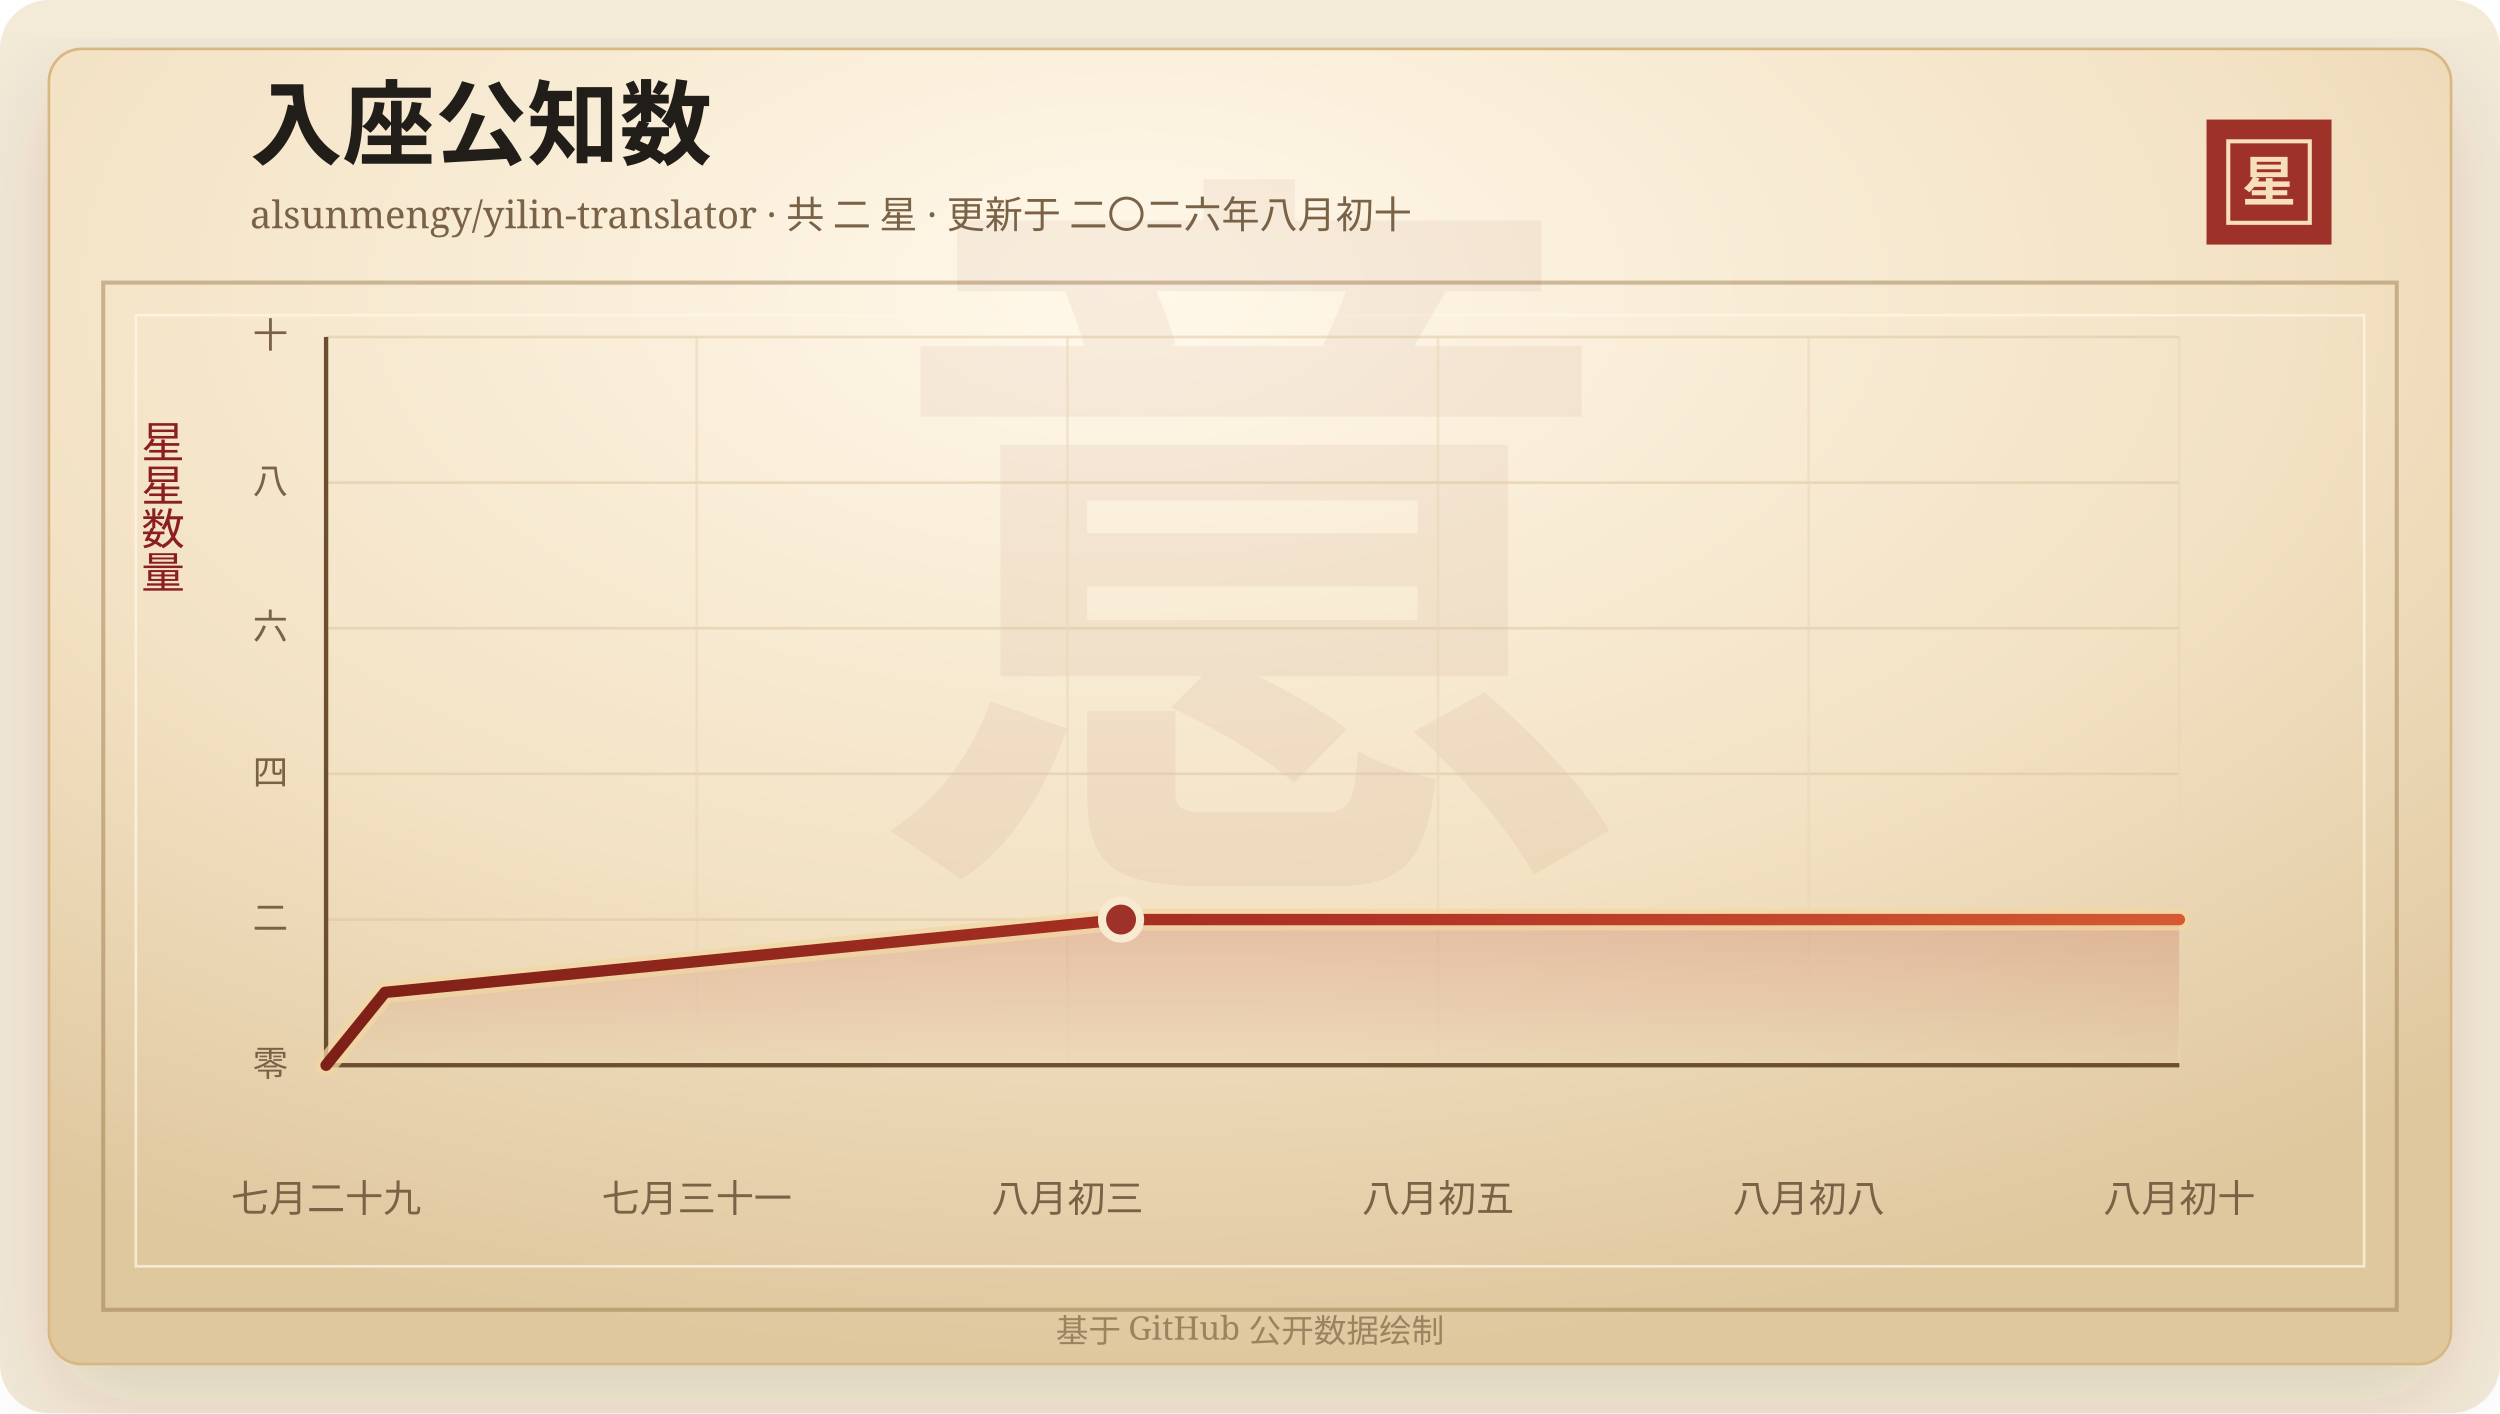
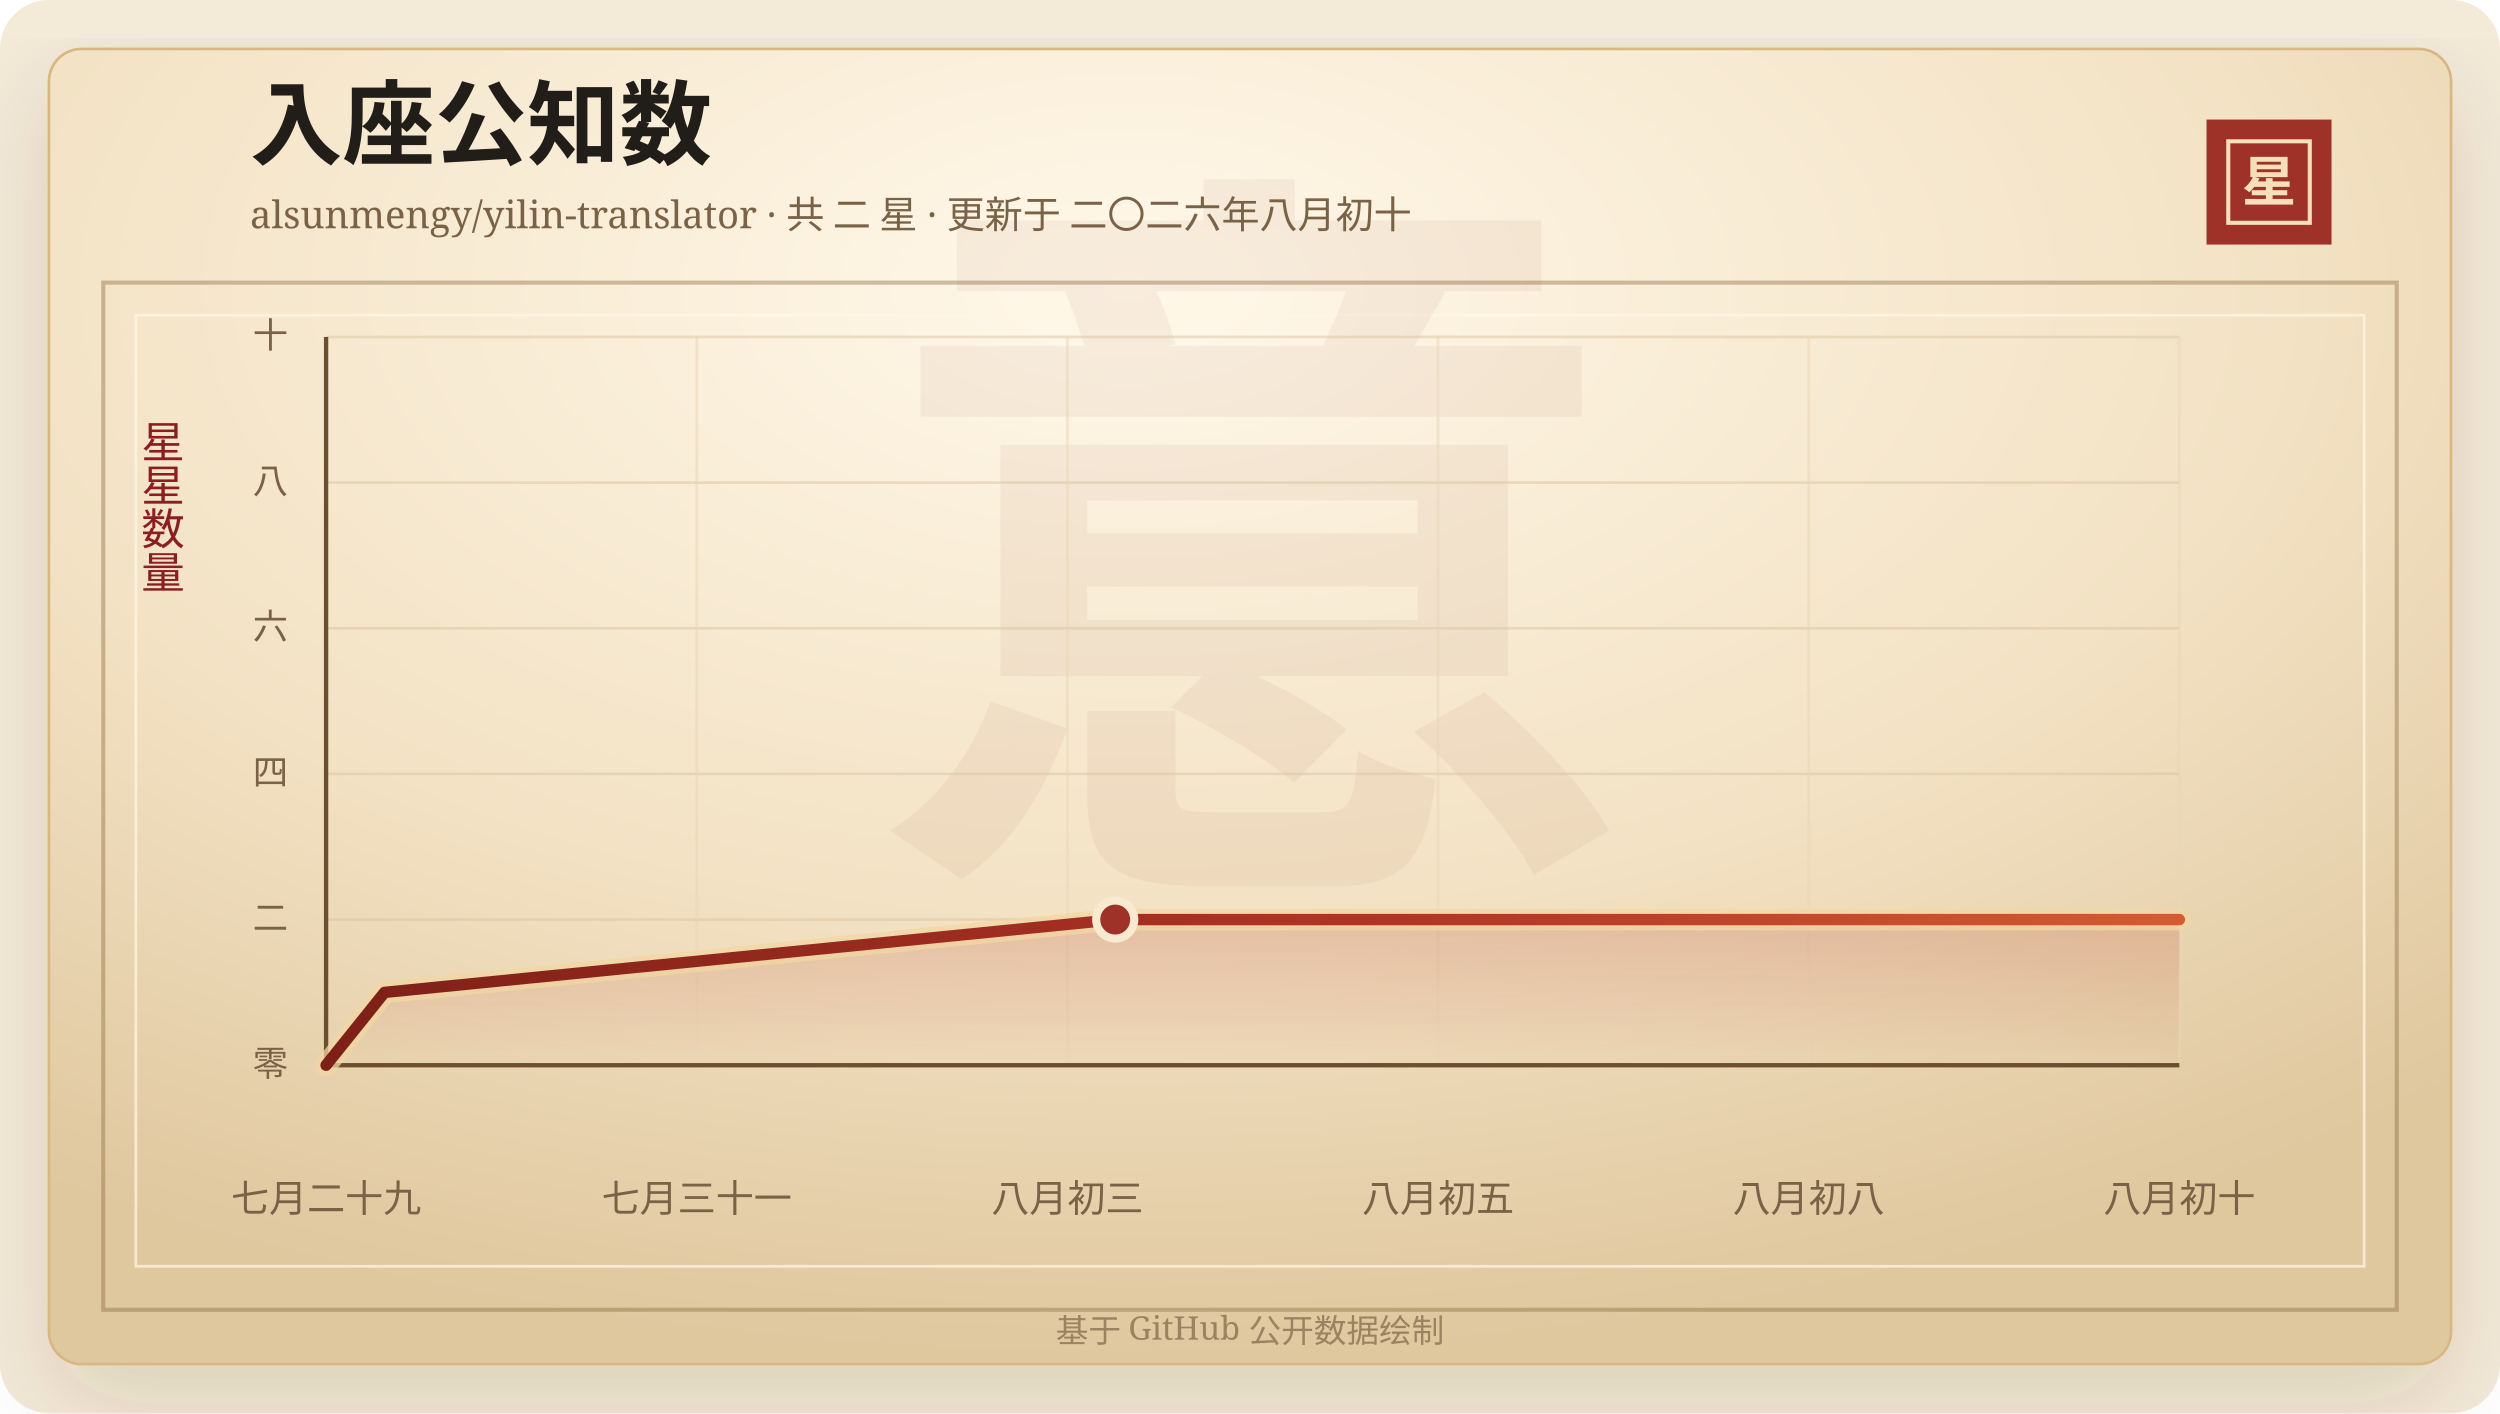
<svg xmlns="http://www.w3.org/2000/svg" width="920" height="520" viewBox="0 0 920 520" role="img" aria-labelledby="title desc">
  <defs>
    <linearGradient id="line" x1="0" x2="1" y1="0" y2="0">
      <stop offset="0%" stop-color="#7d2017" />
      <stop offset="58%" stop-color="#b33426" />
      <stop offset="100%" stop-color="#d65a32" />
    </linearGradient>
    <linearGradient id="area" x1="0" x2="0" y1="0" y2="1">
      <stop offset="0%" stop-color="#b33426" stop-opacity="0.2" />
      <stop offset="100%" stop-color="#b33426" stop-opacity="0" />
    </linearGradient>
    <radialGradient id="paper" cx="45%" cy="18%" r="82%">
      <stop offset="0%" stop-color="#fff8ea" />
      <stop offset="58%" stop-color="#f3e2c4" />
      <stop offset="100%" stop-color="#dfc79e" />
    </radialGradient>
    <filter id="shadow" x="-20%" y="-20%" width="140%" height="140%">
      <feDropShadow dx="0" dy="14" stdDeviation="18" flood-color="#3b2a20" flood-opacity="0.14" />
    </filter>
  </defs>
  <rect width="920" height="520" rx="18" fill="#f4ead8" />
  <rect x="18" y="18" width="884" height="484" rx="12" fill="url(#paper)" stroke="#d8b783" filter="url(#shadow)" />
  <rect x="38" y="104" width="844" height="378" fill="none" stroke="#8c6b3f" stroke-opacity="0.42" stroke-width="1.5" />
  <rect x="50" y="116" width="820" height="350" fill="none" stroke="#fff7e5" stroke-opacity="0.72" />
  <text x="460" y="304" text-anchor="middle" fill="#8c342a" fill-opacity="0.06" font-family="Songti SC, STSong, SimSun, serif" font-size="280" font-weight="700">意</text>
  <text x="92" y="58" fill="#211d18" font-family="Songti SC, STSong, SimSun, serif" font-size="34" font-weight="700">入座公知数</text>
  <text x="92" y="84" fill="#7a6247" font-family="Songti SC, STSong, SimSun, serif" font-size="14.0">alsunmengy/yilin-translator · 共 二 星 · 更新于 二〇二六年八月初十</text>
  <rect x="812" y="44" width="46" height="46" fill="#9e3228" />
  <rect x="820" y="52" width="30" height="30" fill="none" stroke="#f6dfba" stroke-width="1.5" />
  <text x="835" y="74" text-anchor="middle" fill="#f6dfba" font-family="Songti SC, STSong, SimSun, serif" font-size="20" font-weight="700">星</text>
  <text x="60" y="166" text-anchor="middle" fill="#8b1e1e" font-family="Songti SC, STSong, SimSun, serif" font-size="16" writing-mode="vertical-rl">星星数量</text>
  <line x1="120" y1="392.00" x2="802" y2="392.00" stroke="#d9c29e" stroke-opacity="0.48" />
  <text x="106" y="396.00" text-anchor="end" fill="#7a6247" font-family="Songti SC, STSong, SimSun, serif" font-size="13">零</text>
  <line x1="120" y1="338.40" x2="802" y2="338.40" stroke="#d9c29e" stroke-opacity="0.48" />
  <text x="106" y="342.40" text-anchor="end" fill="#7a6247" font-family="Songti SC, STSong, SimSun, serif" font-size="13">二</text>
  <line x1="120" y1="284.80" x2="802" y2="284.80" stroke="#d9c29e" stroke-opacity="0.48" />
  <text x="106" y="288.80" text-anchor="end" fill="#7a6247" font-family="Songti SC, STSong, SimSun, serif" font-size="13">四</text>
  <line x1="120" y1="231.20" x2="802" y2="231.20" stroke="#d9c29e" stroke-opacity="0.48" />
  <text x="106" y="235.20" text-anchor="end" fill="#7a6247" font-family="Songti SC, STSong, SimSun, serif" font-size="13">六</text>
  <line x1="120" y1="177.60" x2="802" y2="177.60" stroke="#d9c29e" stroke-opacity="0.48" />
  <text x="106" y="181.60" text-anchor="end" fill="#7a6247" font-family="Songti SC, STSong, SimSun, serif" font-size="13">八</text>
  <line x1="120" y1="124.00" x2="802" y2="124.00" stroke="#d9c29e" stroke-opacity="0.48" />
  <text x="106" y="128.00" text-anchor="end" fill="#7a6247" font-family="Songti SC, STSong, SimSun, serif" font-size="13">十</text>
  <line x1="120.00" y1="124" x2="120.00" y2="392" stroke="#ead6b7" stroke-opacity="0.54" />
  <text x="120.00" y="446" text-anchor="middle" fill="#7a6247" font-family="Songti SC, STSong, SimSun, serif" font-size="14">七月二十九</text>
  <line x1="256.40" y1="124" x2="256.40" y2="392" stroke="#ead6b7" stroke-opacity="0.54" />
  <text x="256.40" y="446" text-anchor="middle" fill="#7a6247" font-family="Songti SC, STSong, SimSun, serif" font-size="14">七月三十一</text>
  <line x1="392.80" y1="124" x2="392.80" y2="392" stroke="#ead6b7" stroke-opacity="0.54" />
  <text x="392.80" y="446" text-anchor="middle" fill="#7a6247" font-family="Songti SC, STSong, SimSun, serif" font-size="14">八月初三</text>
  <line x1="529.20" y1="124" x2="529.20" y2="392" stroke="#ead6b7" stroke-opacity="0.54" />
  <text x="529.20" y="446" text-anchor="middle" fill="#7a6247" font-family="Songti SC, STSong, SimSun, serif" font-size="14">八月初五</text>
  <line x1="665.60" y1="124" x2="665.60" y2="392" stroke="#ead6b7" stroke-opacity="0.54" />
  <text x="665.60" y="446" text-anchor="middle" fill="#7a6247" font-family="Songti SC, STSong, SimSun, serif" font-size="14">八月初八</text>
  <line x1="802.00" y1="124" x2="802.00" y2="392" stroke="#ead6b7" stroke-opacity="0.54" />
  <text x="802.00" y="446" text-anchor="middle" fill="#7a6247" font-family="Songti SC, STSong, SimSun, serif" font-size="14">八月初十</text>
  <line x1="120" y1="392" x2="802" y2="392" stroke="#6c4f2e" stroke-width="1.6" />
  <line x1="120" y1="124" x2="120" y2="392" stroke="#6c4f2e" stroke-width="1.6" />
-   <polygon points="120.00,392.00 120.00,392.00 141.67,365.20 412.55,338.40 802.00,338.40 802.00,392.00" fill="url(#area)" />
-   <polyline points="120.00,392.00 141.67,365.20 412.55,338.40 802.00,338.40" fill="none" stroke="#f3d7a2" stroke-width="8" stroke-linecap="round" stroke-linejoin="round" opacity="0.72" />
-   <polyline points="120.00,392.00 141.67,365.20 412.55,338.40 802.00,338.40" fill="none" stroke="url(#line)" stroke-width="4.2" stroke-linecap="round" stroke-linejoin="round" />
-   <circle cx="412.55" cy="338.40" r="7" fill="#9e3228" stroke="#f7ead1" stroke-width="3" />
+   <polygon points="120.00,392.00 120.00,392.00 141.51,365.20 410.40,338.40 802.00,338.40 802.00,392.00" fill="url(#area)" />
+   <polyline points="120.00,392.00 141.51,365.20 410.40,338.40 802.00,338.40" fill="none" stroke="#f3d7a2" stroke-width="8" stroke-linecap="round" stroke-linejoin="round" opacity="0.72" />
+   <polyline points="120.00,392.00 141.51,365.20 410.40,338.40 802.00,338.40" fill="none" stroke="url(#line)" stroke-width="4.2" stroke-linecap="round" stroke-linejoin="round" />
+   <circle cx="410.40" cy="338.40" r="7" fill="#9e3228" stroke="#f7ead1" stroke-width="3" />
  <text x="460" y="494" text-anchor="middle" fill="#9b8361" font-family="Songti SC, STSong, SimSun, serif" font-size="12">基于 GitHub 公开数据绘制</text>
</svg>
